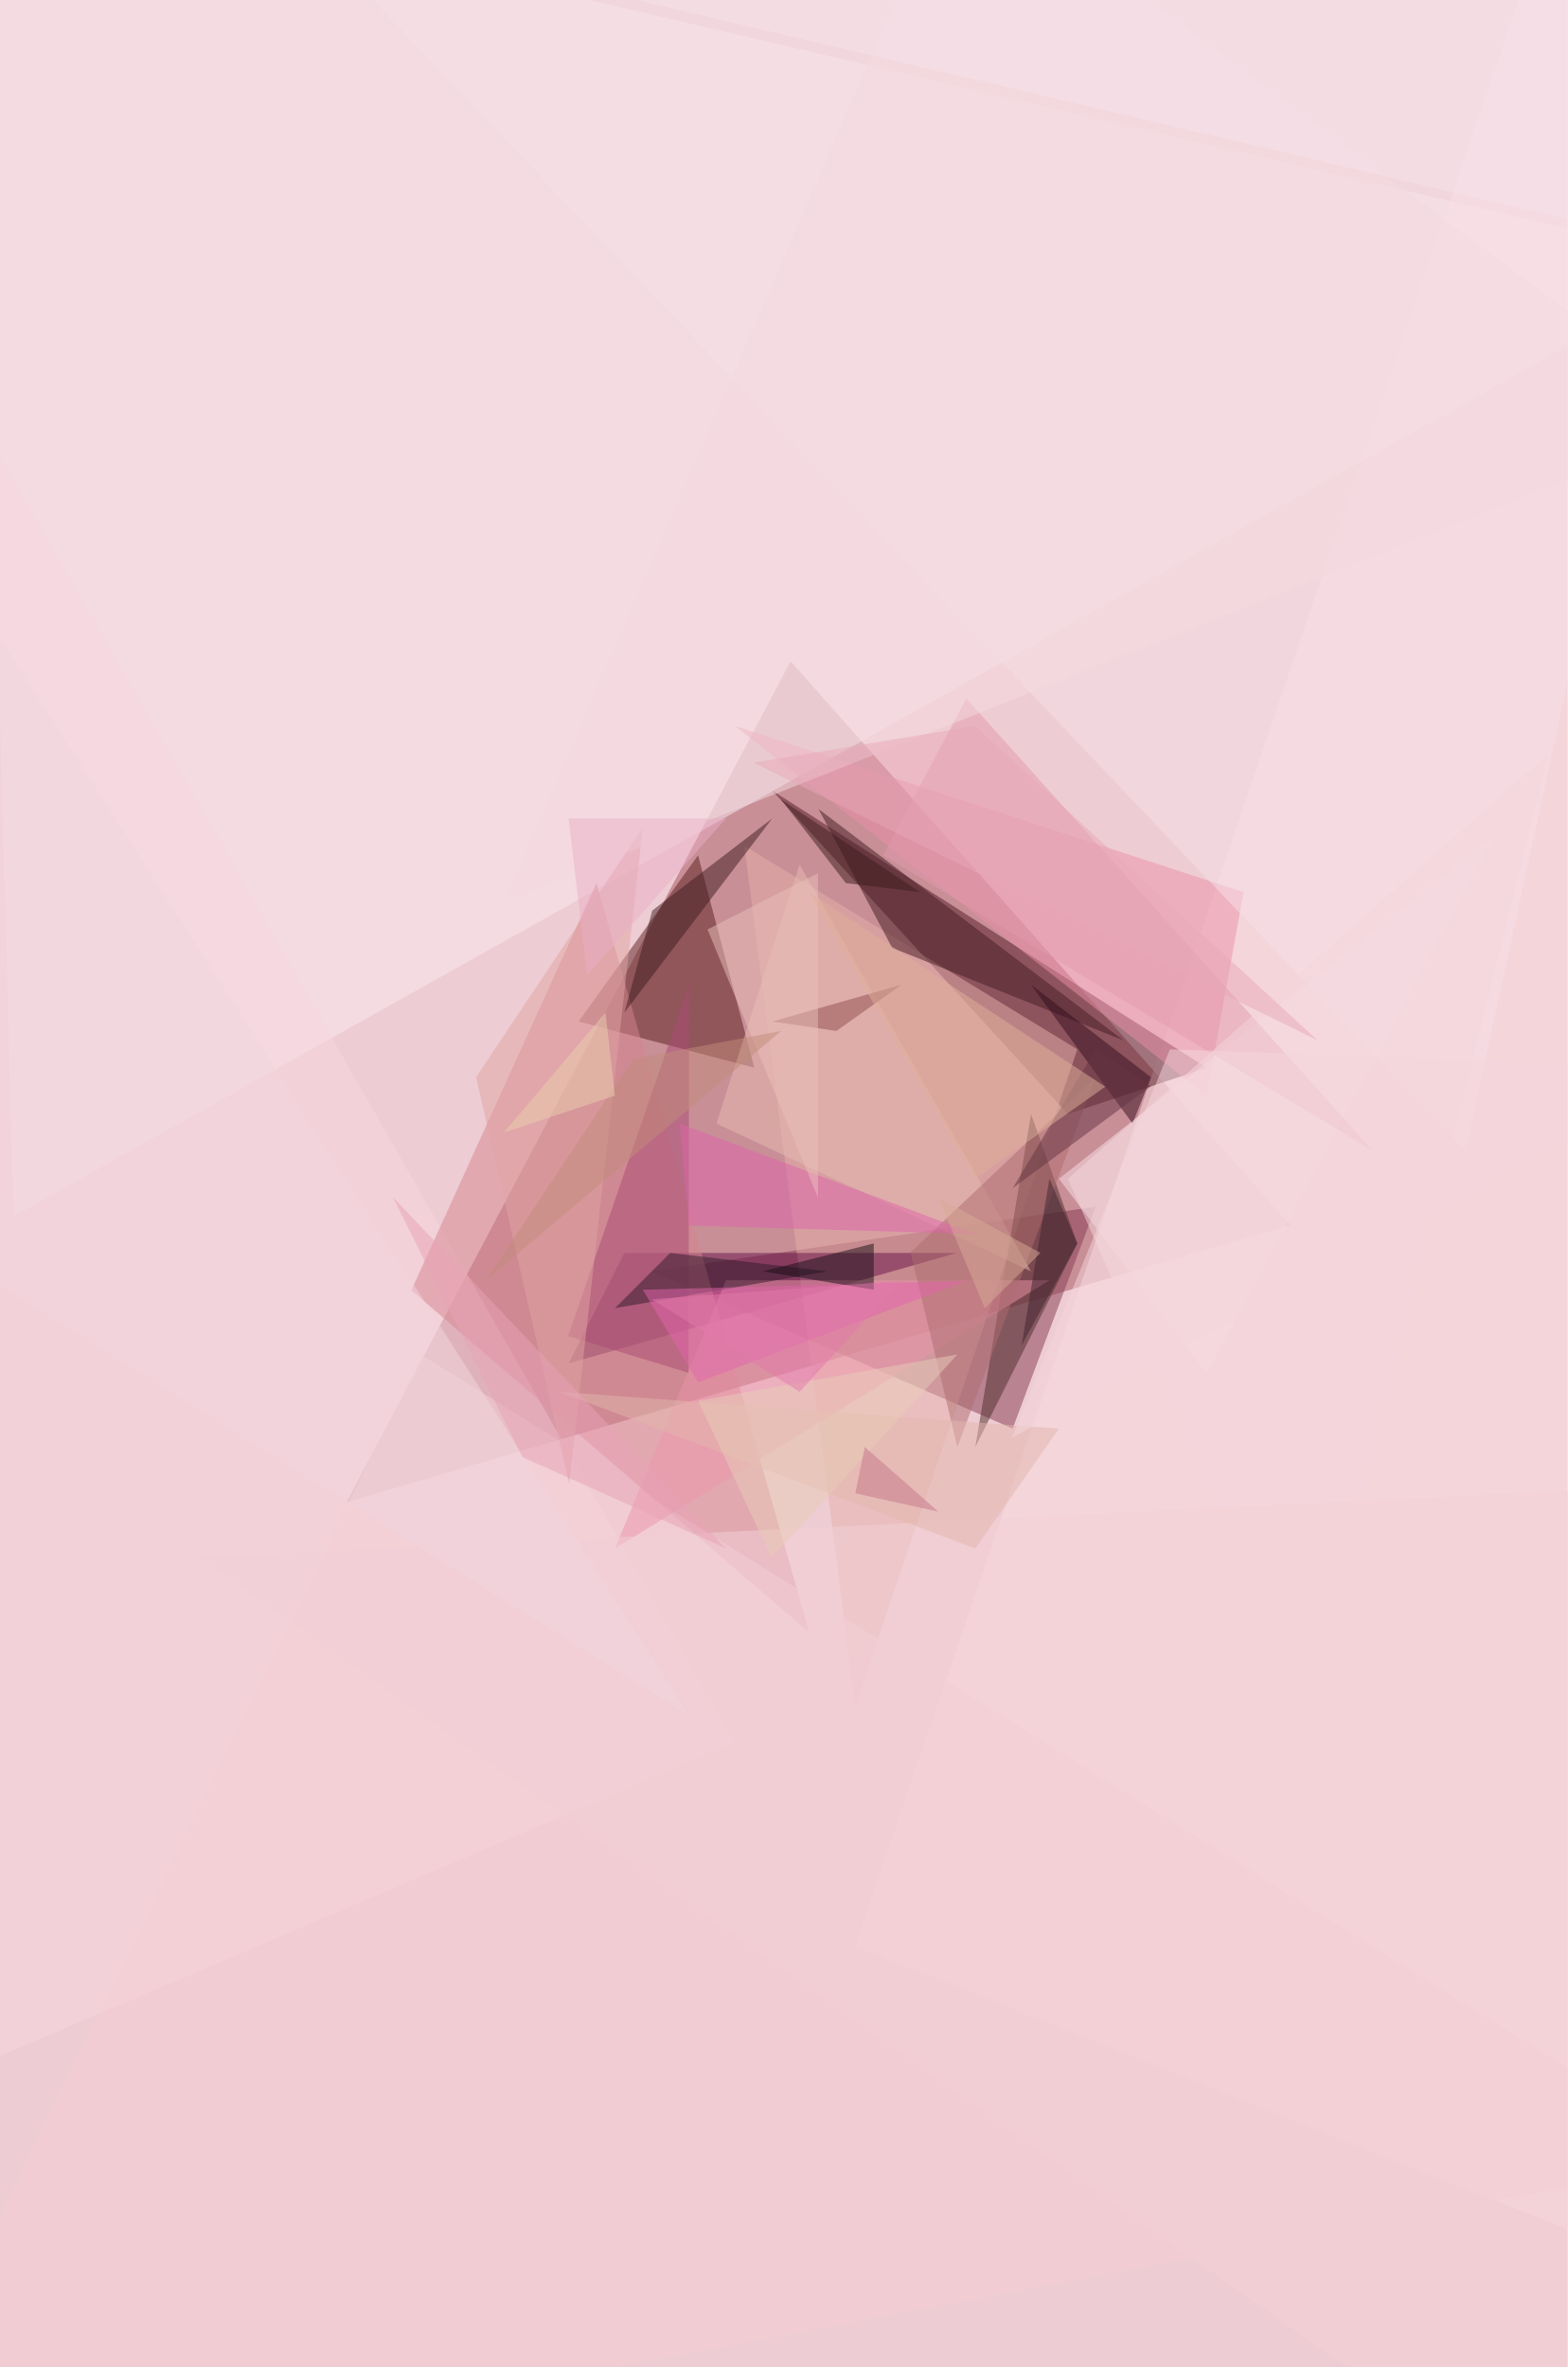
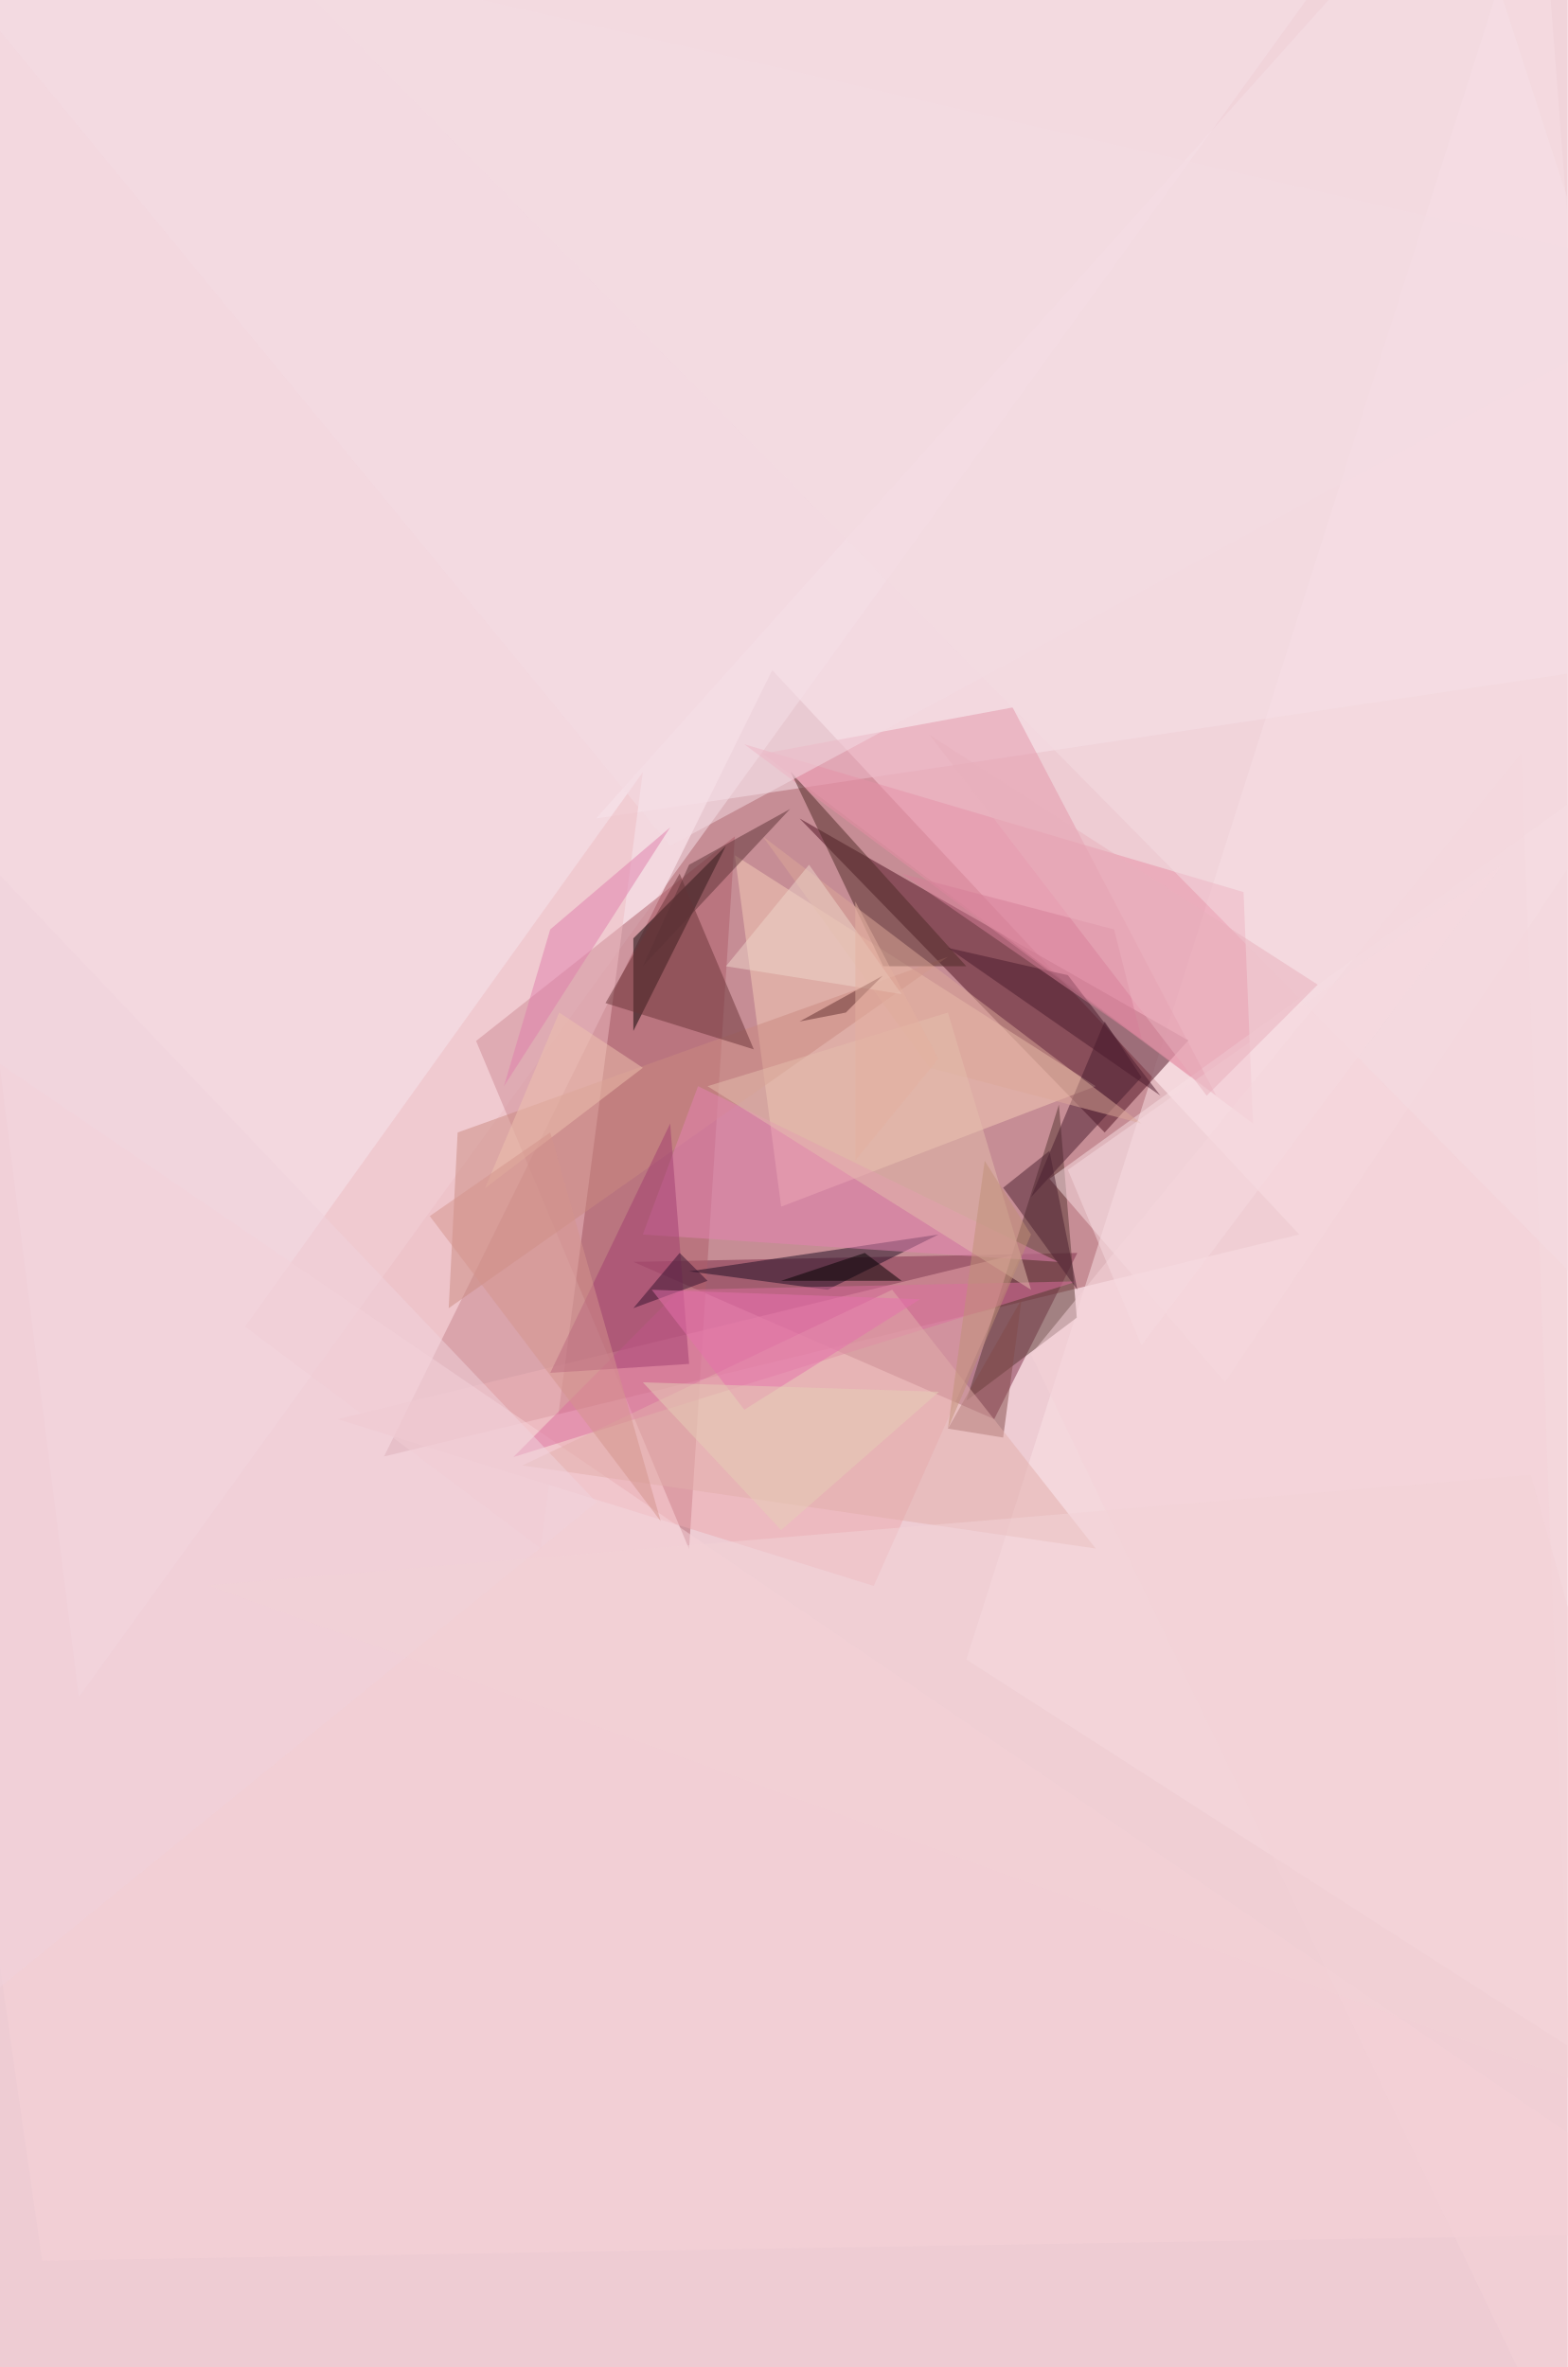
<svg xmlns="http://www.w3.org/2000/svg" width="298" height="450">
  <defs />
  <path fill="#eeccd3" d="M0 0h298v450H0z" />
  <g fill-opacity=".5">
-     <path fill="#a2525c" d="M150.3 125.7l95 107.2-179.4 52.7z" />
-     <path fill="#fae8f0" d="M2.6 231.2l-7-258.4L326.1 50z" />
-     <path fill="#853a53" d="M208.3 229.4l-84.4 12.3 68.6 29.9z" />
-     <path fill="#fbdee3" d="M162.6 370l163.5 65-28.2-462.2z" />
-     <path fill="#541b27" d="M203 211.8l-56.2-61.5 82.6 52.7z" />
-     <path fill="#5a1e1f" d="M132.7 162.6L110 194.2l33.4 8.8z" />
-     <path fill="#f7d6e0" d="M139.7 331.3L-.9 85.3-16.7 398z" />
-     <path fill="#e6b0ab" d="M204.8 199.5l-42.2 124.8-21.1-163.5z" />
-     <path fill="#66124b" d="M118.7 238.2h63.2l-73.8 21z" />
-     <path fill="#ea91a9" d="M229.4 208.3L139.7 138l96.7 31.6z" />
-     <path fill="#d6858e" d="M153.8 310.3l-75.6-65 35.2-77.4z" />
-     <path fill="#4f2c2a" d="M185.4 275.1l10.6-63.3 8.8 24.6z" />
-     <path fill="#fbe3e9" d="M201.3 224.1l82.6-65-54.5 102z" />
-     <path fill="#f6e1e8" d="M278.6 218.8L46.6-25.5 326 1z" />
-     <path fill="#f5ced5" d="M80 257.5l246 153-353.2 66.7z" />
-     <path fill="#ec94ab" d="M116.9 294.4l82.6-51H138z" />
-     <path fill="#421a21" d="M213.6 197.8l-58-44 14 26.4z" />
-     <path fill="#3f1d21" d="M124 173.1l22.8-17.5-28.1 36.9z" />
-     <path fill="#aa4a74" d="M131 187.2L108 254l22.9 7z" />
-     <path fill="#e8bdb3" d="M152 164.4l-15.8 49.2 59.8 28.1z" />
-     <path fill="#320d1e" d="M218.8 204.8l-3.5 8.8-19.3-26.4z" />
-     <path fill="#e1a4a2" d="M122.2 157.3l-14 124.8-17.7-77.3z" />
-     <path fill="#311a2c" d="M157.3 241.7l-40.4 7 10.5-10.5z" />
-     <path fill="#e39aac" d="M261 218.8l-77.3-86-15.8 29.8z" />
-     <path fill="#ae6d6e" d="M182 275.1l-8.9-37 35.2-33.3z" />
-     <path fill="#f4dae1" d="M326 80L95.9 171.4 182-27.2z" />
-     <path fill="#f4d6dc" d="M203 224.1l45.7 103.7 45.7-184.5z" />
-     <path fill="#e364ad" d="M122.2 245.2l10.5 17.6 51-19.3z" />
-     <path fill="#914e4d" d="M171.4 187.2l-24.6 7L159 196z" />
-     <path fill="#f3d0d6" d="M326 282.1l-288.2 14 256.6 181.1z" />
-     <path fill="#e2b6ad" d="M185.4 294.4l15.9-22.8-95-7z" />
-     <path fill="#df64ad" d="M131 233l-1.8-19.4 56.2 21z" />
-     <path fill="#ebc0bb" d="M134.5 176.7l21 51V166z" />
-     <path fill="#643443" d="M192.5 225.9l26.3-19.4-10.5-7z" />
-     <path fill="#e0b19a" d="M185.4 224.1l-31.6-54.5 56.3 37z" />
-     <path fill="#f2d6de" d="M-27.2 227.6l21-116L131 326.1z" />
-     <path fill="#c38d7a" d="M120.4 201.3l-28.1 42.2 56.2-47.5z" />
-     <path fill="#1a0e18" d="M145 241.7l21.1-5.3v8.8z" />
-     <path fill="#f4d7dd" d="M222.4 199.5L326 203l-133.6 70.3z" />
-     <path fill="#e9cdb8" d="M182 257.5l-49.3 8.8 14 29.9z" />
-     <path fill="#e8a2b6" d="M138 294.4l-63.3-66.8L99.3 277z" />
-     <path fill="#e8a9b8" d="M185.4 138l-42.1 7 107.2 52.8z" />
-     <path fill="#ebafc6" d="M108.1 155.6H138l-26.4 29.8z" />
-     <path fill="#412330" d="M194.2 255.8l10.6-19.4-5.3-12.3z" />
-     <path fill="#f7e3ea" d="M87-8l239-10.5v66.8z" />
-     <path fill="#3d1e1c" d="M148.5 152l12.3 15.9 14.1 1.7z" />
-     <path fill="#e37bab" d="M152 264.6l19.4-21.1-47.5 3.5z" />
-     <path fill="#d9ab96" d="M187.2 248.7l-8.8-21 19.4 10.5z" />
-     <path fill="#c5768b" d="M178.4 287.4l-14-12.3-1.8 8.8z" />
-     <path fill="#eaceae" d="M116.9 208.3l-21.1 7 19.3-22.8z" />
+     <path fill="#9f4f58" d="M73 276.9l174-42.2-100.2-107.3z" />
+     <path fill="#f9e4ed" d="M268-27.2L15 322.6-27.3-15z" />
+     <path fill="#fbe2e7" d="M183.7 315.5l109-342.7L326 406.9z" />
+     <path fill="#4d1020" d="M225.9 197.8L152 155.6l58 59.7z" />
+     <path fill="#7e2e4b" d="M189 269.8l15.8-31.6-84.4 1.7z" />
+     <path fill="#ae5e6b" d="M139.7 159L131 294.5l-40.5-96.6z" />
+     <path fill="#eda8ae" d="M166.1 301.5l28.1-63.3-130 31.6z" />
+     <path fill="#f9e5ed" d="M276.9-27.2L326 123.9l-212.7 31.7z" />
+     <path fill="#e98fa7" d="M236.4 169.6l1.8 44-96.7-72.1z" />
+     <path fill="#f6ceb9" d="M208.3 206.5l-59.8 22.9-8.8-66.8z" />
+     <path fill="#eebcc3" d="M102.8 294.4l-56.2-42.2 75.6-105.4z" />
+     <path fill="#573633" d="M201.3 210l-17.6 56.3 21-15.8z" />
+     <path fill="#070000" d="M120.4 178.4V196l17.6-35.2z" />
+     <path fill="#f9e0e5" d="M199.5 224.1l114.3-82.6-80.9 121.3z" />
+     <path fill="#f7d2d9" d="M8 429.8l-35.2-246.1L326 424.5z" />
+     <path fill="#1c0c22" d="M131 241.7l26.3 3.5 21.1-10.5z" />
+     <path fill="#ca8a81" d="M85.3 248.7l94.9-66.8L87 215.3z" />
+     <path fill="#4e2a26" d="M167.9 183.7l-17.6-37 33.4 37z" />
+     <path fill="#dc6f9e" d="M129.2 245.2L97.6 277l107.2-33.4z" />
+     <path fill="#e497ab" d="M192.5 134.5l38.7 73.8-86.2-65z" />
+     <path fill="#e482b3" d="M132.7 206.5l-10.5 28.2 79 5.2z" />
+     <path fill="#481d2e" d="M210 194.2l7 10.6-21 22.8z" />
+     <path fill="#834a49" d="M190.7 273.3l-10.5-1.7 14-24.6z" />
+     <path fill="#6a3539" d="M143.3 199.5l-28.2-8.8 14.1-24.6z" />
+     <path fill="#dda898" d="M176.7 203L145 159l72 54.6z" />
+     <path fill="#f4d2d8" d="M196 257.5l93.2-114.2 12.3 334z" />
+     <path fill="#a23e71" d="M127.4 213.6L104.6 261l26.4-1.7z" />
+     <path fill="#e2aeaa" d="M99.3 278.6l70.3-33.4 38.7 49.2z" />
+     <path fill="#f4dde4" d="M-27.2-27.2l154.6 188L326.1 53.6z" />
+     <path fill="#e5bead" d="M180.2 192.5l-45.7 14 61.5 38.7z" />
+     <path fill="#4b2130" d="M204.8 245.2l-5.3-26.4-8.8 7z" />
+     <path fill="#5d3236" d="M122.2 183.7l28-29.9-19.2 10.6z" />
+     <path fill="#e07eac" d="M127.4 157.3l-31.6 49.2 8.8-29.8z" />
+     <path fill="#f1d3dd" d="M-27.2 399.9l5.2-256.6 135.4 142.3z" />
+     <path fill="#f5dde3" d="M326 269.8l-28-297-244.4 21z" />
+     <path fill="#f6dae0" d="M217 255.8l68.6-91.4-82.6 58z" />
+     <path fill="#efc2af" d="M122.2 203l-30 22.9 14.1-33.4z" />
+     <path fill="#040001" d="M164.4 238.2l-15.9 5.3h22.9z" />
+     <path fill="#efd6cb" d="M171.4 189l-33.4-5.3 15.8-19.3z" />
+     <path fill="#c19077" d="M196 234.7l-8.8-14-7 50.9z" />
+     <path fill="#f3d2d7" d="M326 405.2l-35-124.8-251.4 21z" />
+     <path fill="#d5958c" d="M104.6 215.3l21 73.9-43.9-58z" />
+     <path fill="#35122f" d="M120.4 248.7l8.8-10.5 5.3 5.3z" />
+     <path fill="#623131" d="M152 194.2l8.8-1.7 7-7z" />
+     <path fill="#4b1b2c" d="M203 185.4l-22.8-5.2 40.4 28.1z" />
+     <path fill="#e671ad" d="M141.5 268l33.4-21-51-1.8z" />
+     <path fill="#d77f99" d="M171.4 166.1l40.4 10.6 5.3 21z" />
+     <path fill="#e9b0bc" d="M176.7 139.7l73.8 47.5-21.1 21.1z" />
+     <path fill="#e7ceb6" d="M122.2 262.8l26.3 28.1 30-26.3z" />
+     <path fill="#e4b1a0" d="M178.4 201.3l-15.8 19.3v-49.2z" />
  </g>
</svg>
